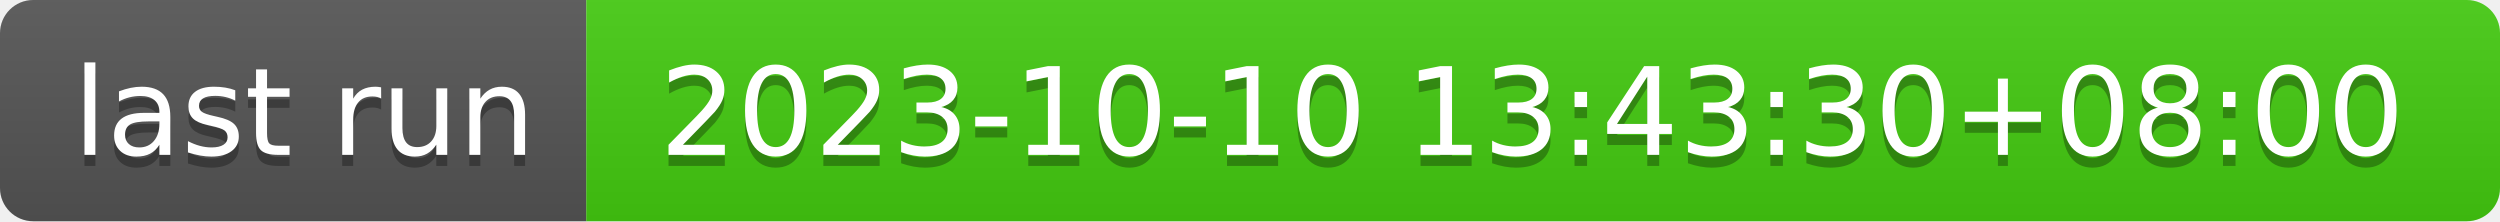
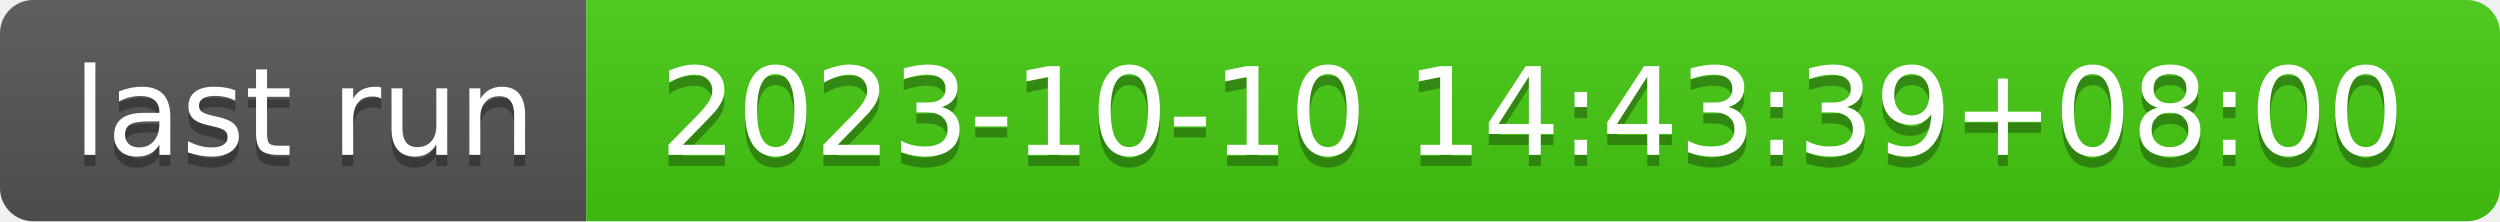
- <svg xmlns="http://www.w3.org/2000/svg" width="226" height="20" role="img" aria-label="last run: 2023-10-10 13:43:30+08:00">
+ <svg xmlns="http://www.w3.org/2000/svg" width="226" height="20" role="img" aria-label="last run: 2023-10-10 14:43:39+08:00">
  <linearGradient id="s" x2="0" y2="100%">
    <stop offset="0" stop-color="#bbb" stop-opacity=".1" />
    <stop offset="1" stop-opacity=".1" />
  </linearGradient>
  <clipPath id="r">
    <rect width="226" height="20" rx="3" fill="#fff" />
  </clipPath>
  <g clip-path="url(#r)">
    <rect width="53" height="20" fill="#555" />
    <rect x="53" width="173" height="20" fill="#4c1" />
    <rect width="226" height="20" fill="url(#s)" />
  </g>
  <g fill="#fff" text-anchor="middle" font-family="Verdana,Geneva,DejaVu Sans,sans-serif" text-rendering="geometricPrecision" font-size="110">
    <text aria-hidden="true" x="275" y="150" fill="#010101" fill-opacity=".3" transform="scale(.1)" textLength="430">last run</text>
    <text x="275" y="140" transform="scale(.1)" fill="#fff" textLength="430">last run</text>
-     <text aria-hidden="true" x="1385" y="150" fill="#010101" fill-opacity=".3" transform="scale(.1)" textLength="1630">2023-10-10 13:43:30+08:00</text>
-     <text x="1385" y="140" transform="scale(.1)" fill="#fff" textLength="1630">2023-10-10 13:43:30+08:00</text>
+     <text aria-hidden="true" x="1385" y="150" fill="#010101" fill-opacity=".3" transform="scale(.1)" textLength="1630">2023-10-10 14:43:39+08:00</text>
+     <text x="1385" y="140" transform="scale(.1)" fill="#fff" textLength="1630">2023-10-10 14:43:39+08:00</text>
  </g>
</svg>
